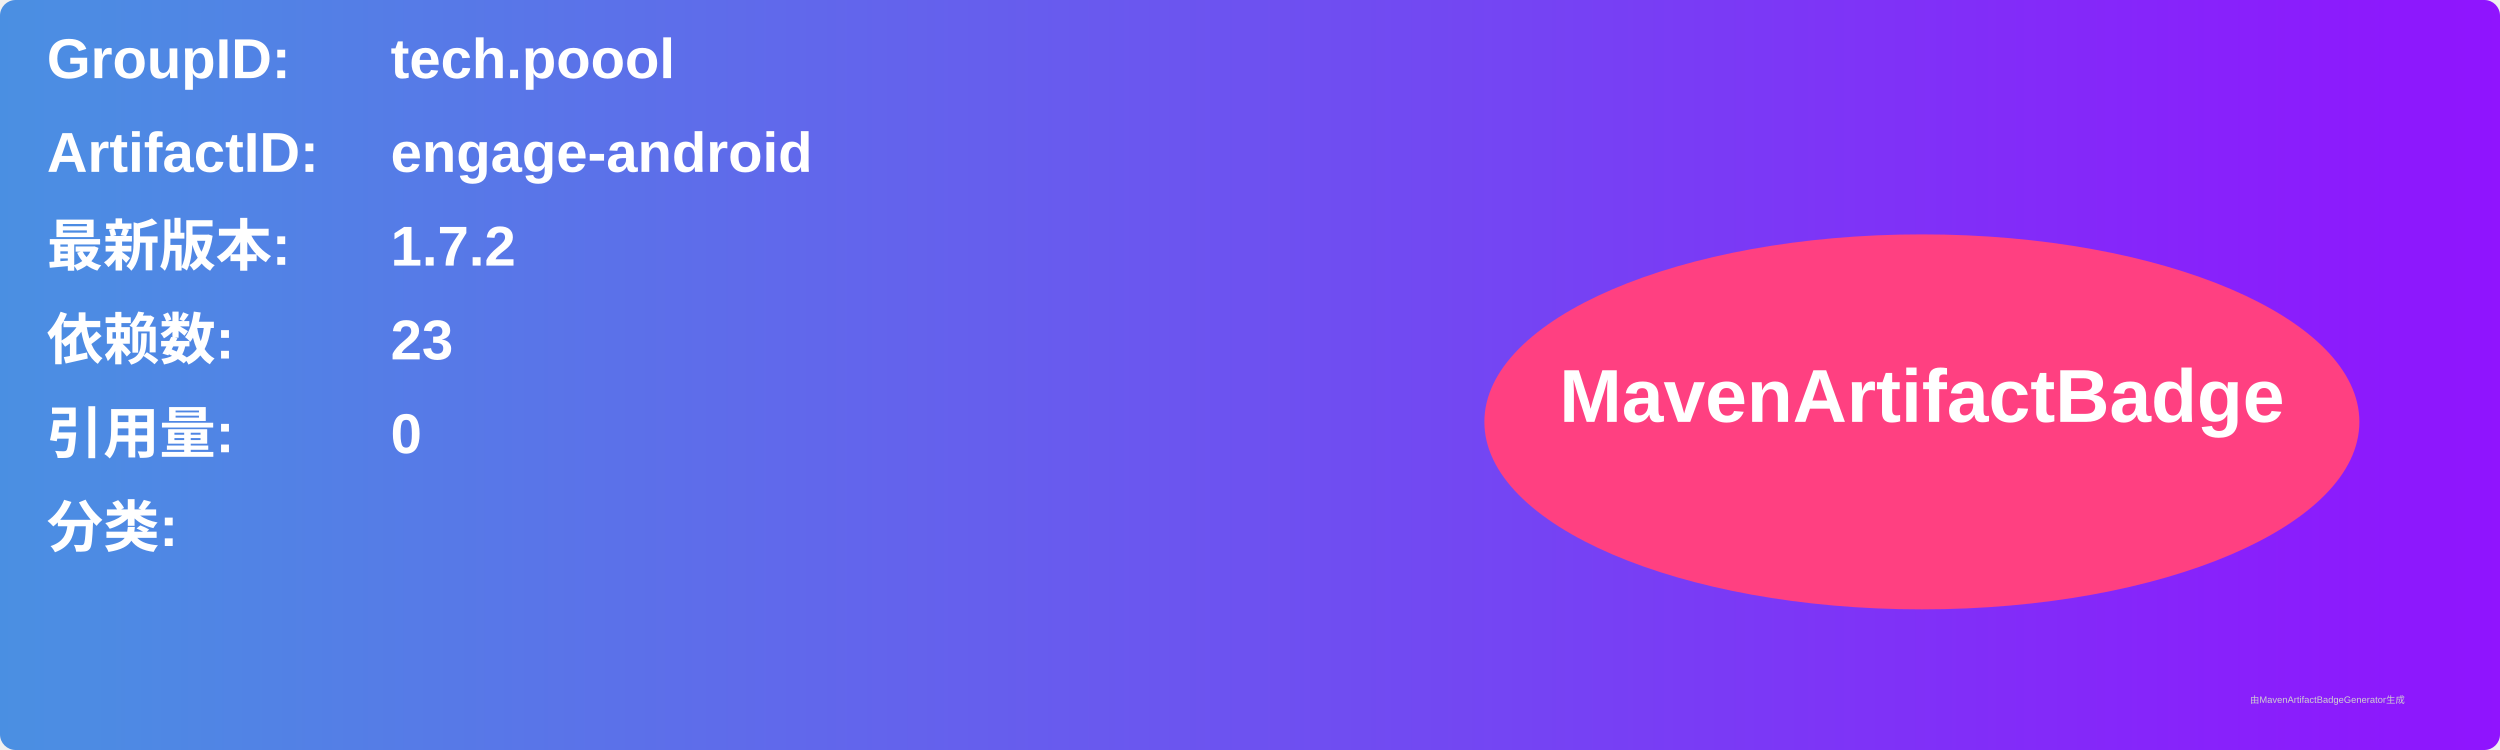
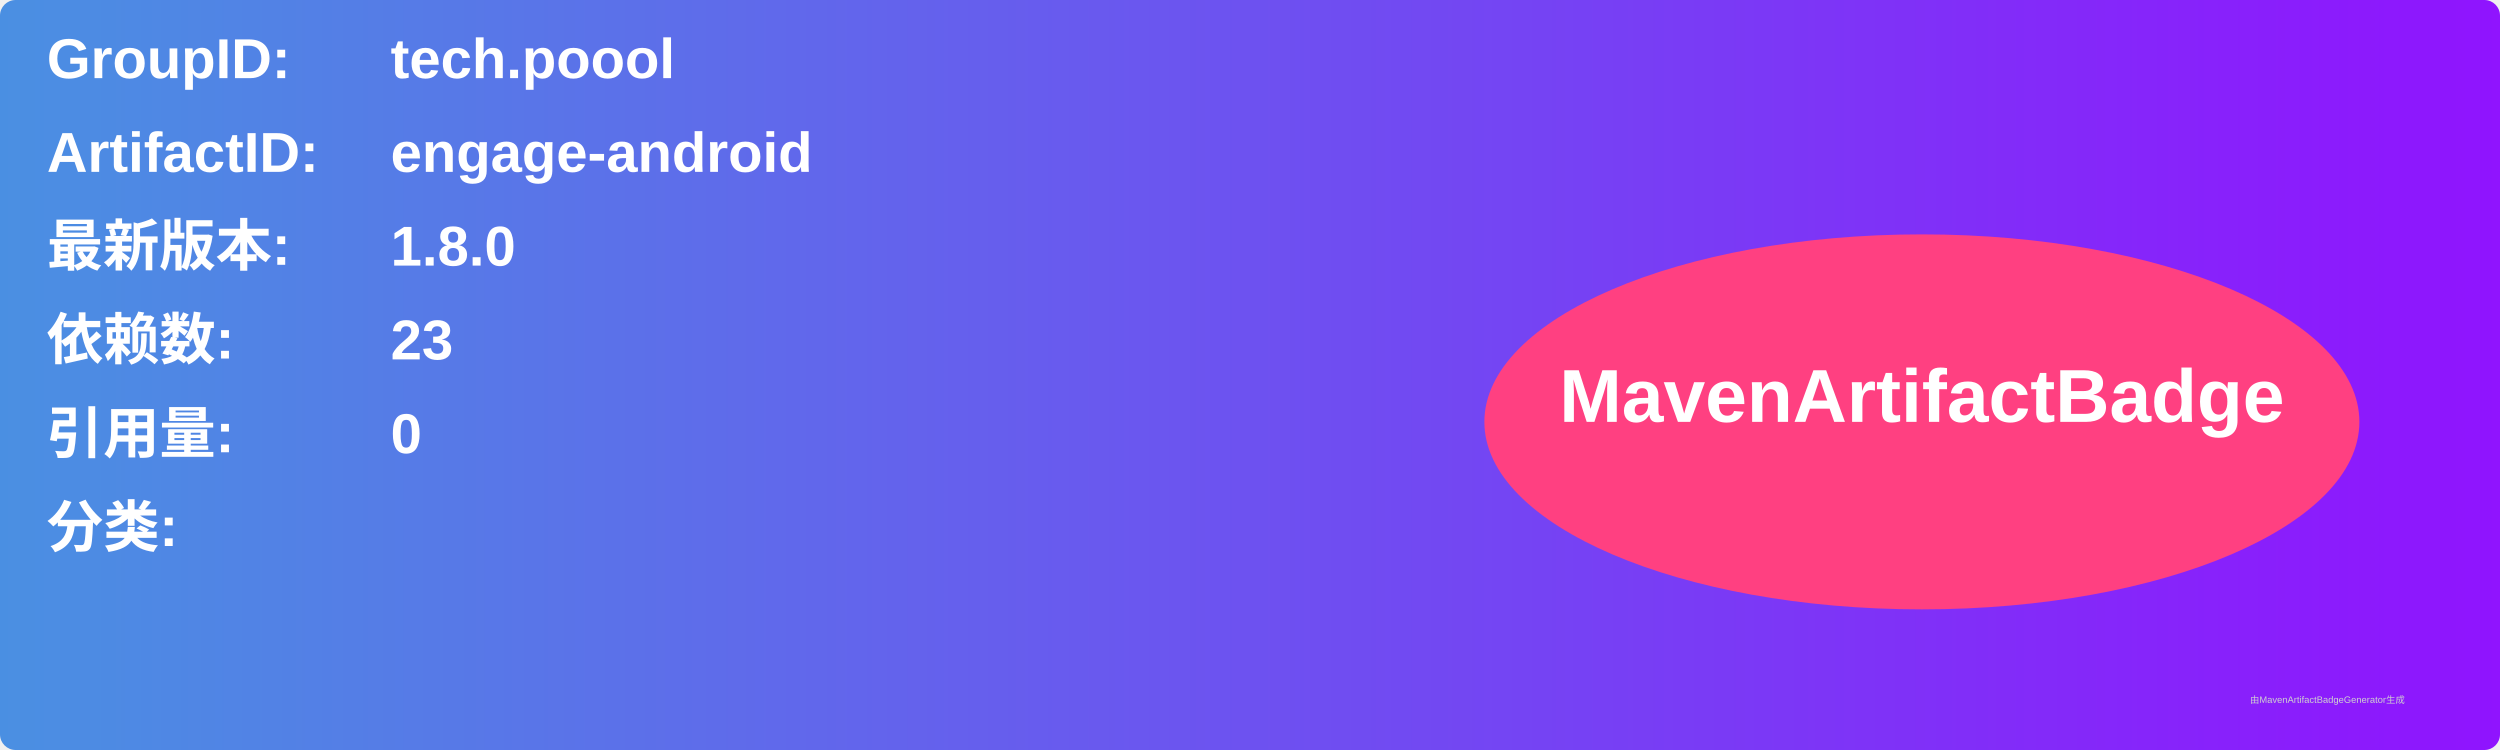
<svg xmlns="http://www.w3.org/2000/svg" width="800" height="240" viewBox="0 0 800 240">
  <linearGradient id="grad" x1="0%" y1="0%" x2="100%" y2="0%">
    <stop offset="0%" stop-color="#4a90e2" />
    <stop offset="100%" stop-color="#9013fe" />
  </linearGradient>
  <rect width="100%" height="100%" rx="5" ry="5" fill="url(#grad)" />
  <g transform="translate(15, 15)">
    <text x="0" y="10" font-family="Arial" font-size="18" fill="white" font-weight="bold" width="260">GroupID:</text>
    <text x="110" y="10" font-family="Arial" font-size="18" fill="white" font-weight="bold" width="460">tech.poool</text>
    <text x="0" y="40" font-family="Arial" font-size="18" fill="white" font-weight="bold" width="260">ArtifactID:</text>
    <text x="110" y="40" font-family="Arial" font-size="18" fill="white" font-weight="bold" width="460">engage-android</text>
    <text x="0" y="70" font-family="Arial" font-size="18" fill="white" font-weight="bold">最新版本:</text>
    <text x="110" y="70" font-family="Arial" font-size="18" fill="white" font-weight="bold">
-       <tspan font-weight="bold">1.7.2</tspan>
+       <tspan font-weight="bold">1.8.0</tspan>
    </text>
    <text x="0" y="100" font-family="Arial" font-size="18" fill="white" font-weight="bold">依赖数: </text>
    <text x="110" y="100" font-family="Arial" font-size="18" fill="white">
      <tspan font-weight="bold">23</tspan>
    </text>
    <text x="0" y="130" font-family="Arial" font-size="18" fill="white" font-weight="bold">引用量: </text>
    <text x="110" y="130" font-family="Arial" font-size="18" fill="white">
      <tspan font-weight="bold">0</tspan>
    </text>
    <text x="0" y="160" font-family="Arial" font-size="18" fill="white" font-weight="bold">分类:</text>
    <text x="10" y="190" font-family="Arial" font-size="10" fill="white">
      <tspan font-weight="bold" />
    </text>
    <ellipse cx="600" cy="120" rx="140" ry="60" fill="#ff4081" />
    <text x="600" y="120" text-anchor="middle" font-family="Arial" font-size="24" fill="white" font-weight="bold">MavenArtifactBadge</text>
  </g>
  <text x="720" y="225" font-family="Arial" font-size="3" fill="#d0d0d0">由MavenArtifactBadgeGenerator生成</text>
</svg>
